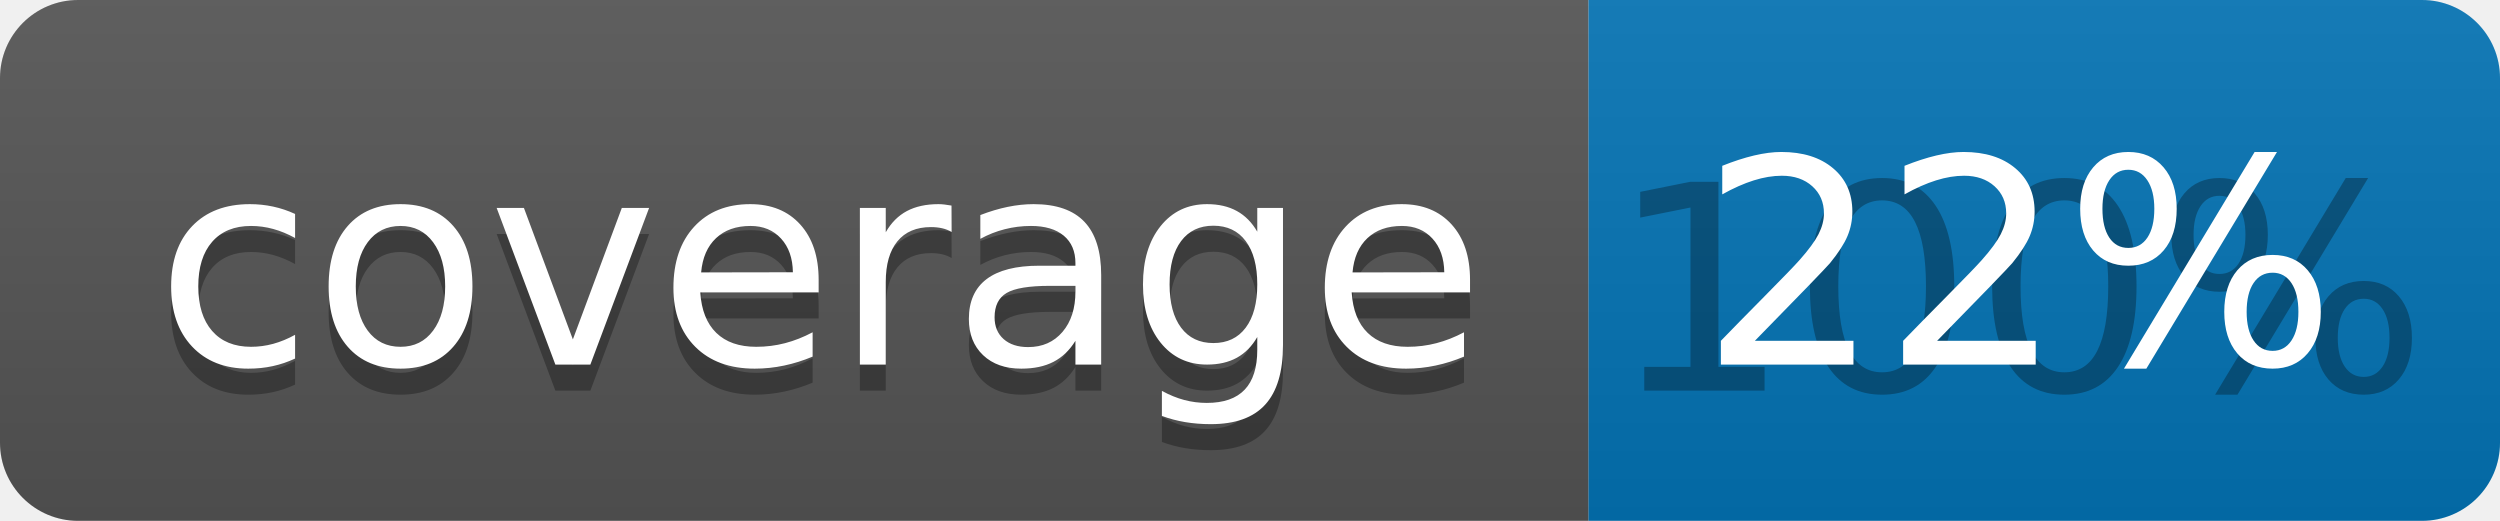
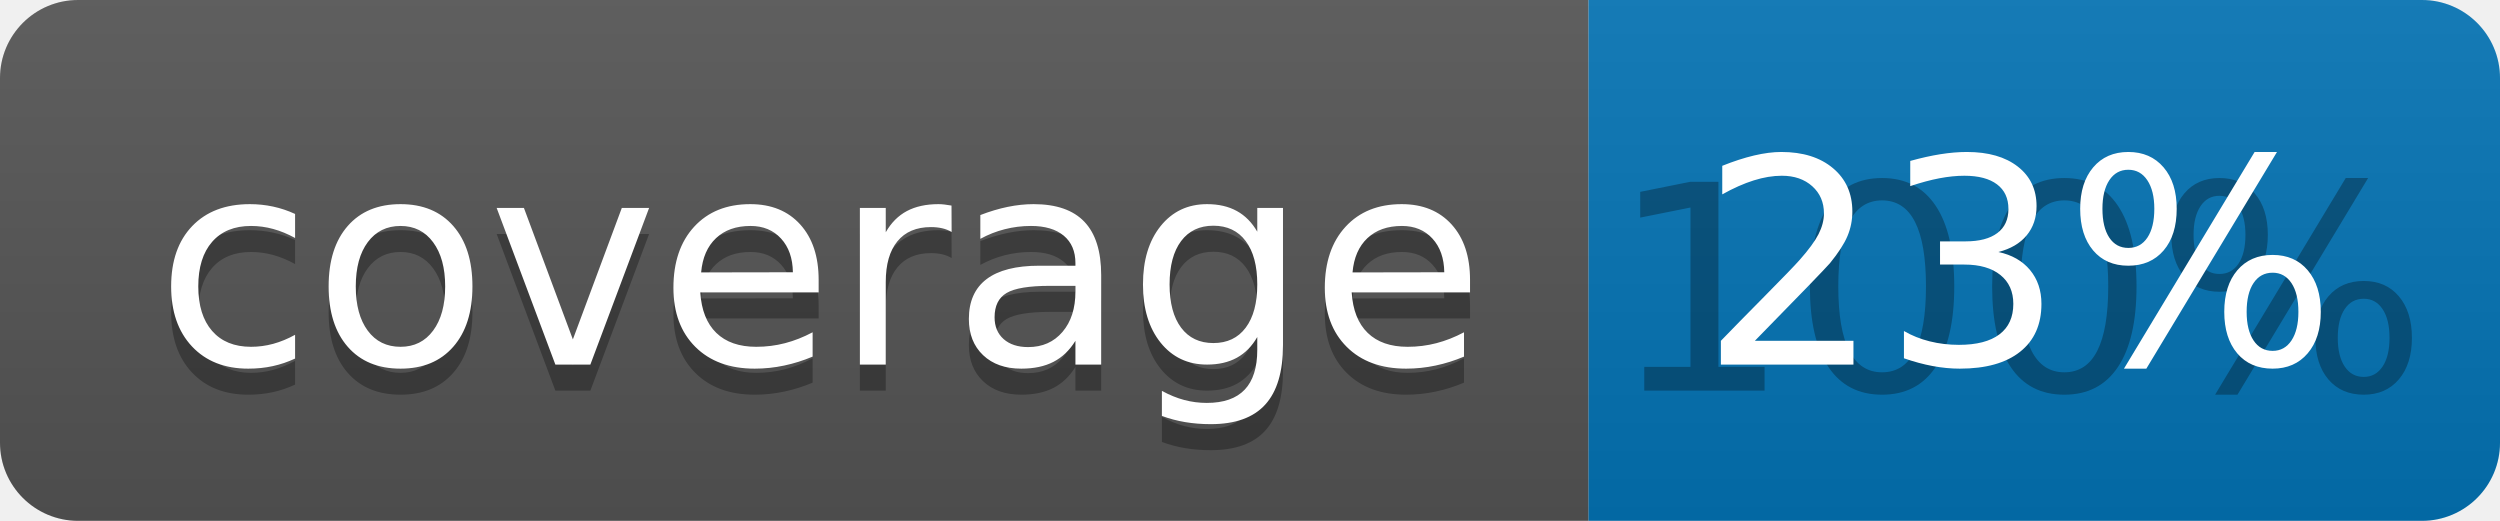
<svg xmlns="http://www.w3.org/2000/svg" width="96" height="20">
  <linearGradient id="b" x2="0" y2="100%">
    <stop offset="0" stop-color="#bbb" stop-opacity=".1" />
    <stop offset="1" stop-opacity=".1" />
  </linearGradient>
  <clipPath id="a">
    <rect width="96" height="20" rx="3" fill="#fff" />
  </clipPath>
  <g clip-path="url(#a)">
    <path fill="#555" d="M0 0h61v20H0z" />
    <path fill="#0374B5" d="M61 0h35v20H61z" />
    <path fill="url(#b)" d="M0 0h96v20H0z" />
  </g>
  <g fill="#fff" text-anchor="middle" font-family="DejaVu Sans,Verdana,Geneva,sans-serif" font-size="110">
    <text x="315" y="150" fill="#010101" fill-opacity=".3" transform="scale(.1)" textLength="510">coverage</text>
    <text x="315" y="140" transform="scale(.1)" textLength="510">coverage</text>
    <text x="775" y="150" fill="#010101" fill-opacity=".3" transform="scale(.1)" textLength="250">100%</text>
-     <text x="775" y="140" transform="scale(.1)" textLength="250">22%</text>
+     <text x="775" y="140" transform="scale(.1)" textLength="250">23%</text>
  </g>
</svg>
